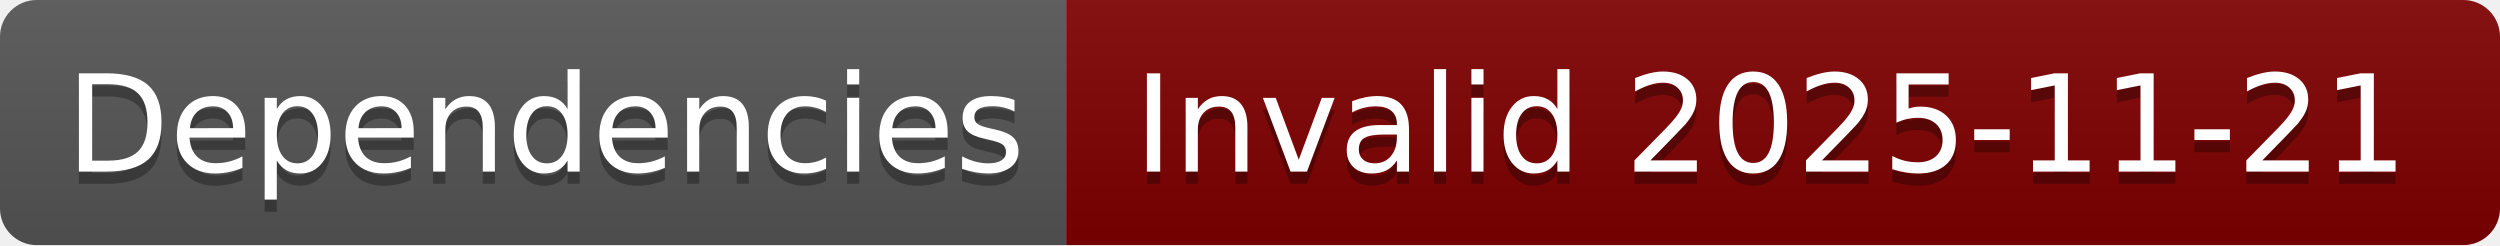
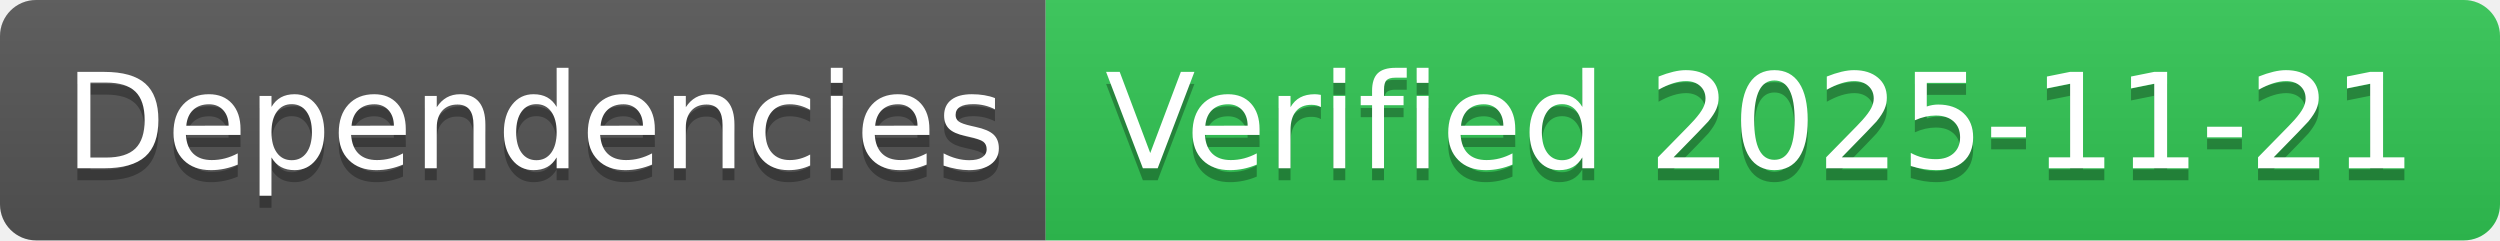
- <svg xmlns="http://www.w3.org/2000/svg" width="204" height="20" role="img" aria-label="Dependencies: Invalid 2025-11-21">
+ <svg xmlns="http://www.w3.org/2000/svg" width="208" height="20" role="img" aria-label="Dependencies: Verified 2025-11-21">
  <linearGradient id="s" x2="0" y2="100%">
    <stop offset="0" stop-color="#bbb" stop-opacity=".1" />
    <stop offset="1" stop-opacity=".1" />
  </linearGradient>
  <clipPath id="r">
-     <rect width="204" height="20" rx="3" fill="#fff" />
+     <rect width="208" height="20" rx="3" fill="#fff" />
  </clipPath>
  <g clip-path="url(#r)">
    <rect width="87" height="20" fill="#555" />
-     <rect x="87" width="117" height="20" fill="#800000" />
-     <rect width="204" height="20" fill="url(#s)" />
+     <rect x="87" width="121" height="20" fill="#31c653" />
+     <rect width="208" height="20" fill="url(#s)" />
  </g>
  <g fill="#fff" text-anchor="middle" font-family="Verdana,Geneva,DejaVu Sans,sans-serif" text-rendering="geometricPrecision" font-size="110">
    <text aria-hidden="true" x="445" y="150" fill="#010101" fill-opacity=".3" transform="scale(.1)" textLength="770">Dependencies</text>
    <text x="445" y="140" transform="scale(.1)" fill="#fff" textLength="770">Dependencies</text>
-     <text aria-hidden="true" x="1445" y="150" fill="#010101" fill-opacity=".3" transform="scale(.1)" textLength="1070">Invalid 2025-11-21</text>
-     <text x="1445" y="140" transform="scale(.1)" fill="#fff" textLength="1070">Invalid 2025-11-21</text>
+     <text aria-hidden="true" x="1465" y="150" fill="#010101" fill-opacity=".3" transform="scale(.1)" textLength="1110">Verified 2025-11-21</text>
+     <text x="1465" y="140" transform="scale(.1)" fill="#fff" textLength="1110">Verified 2025-11-21</text>
  </g>
</svg>
